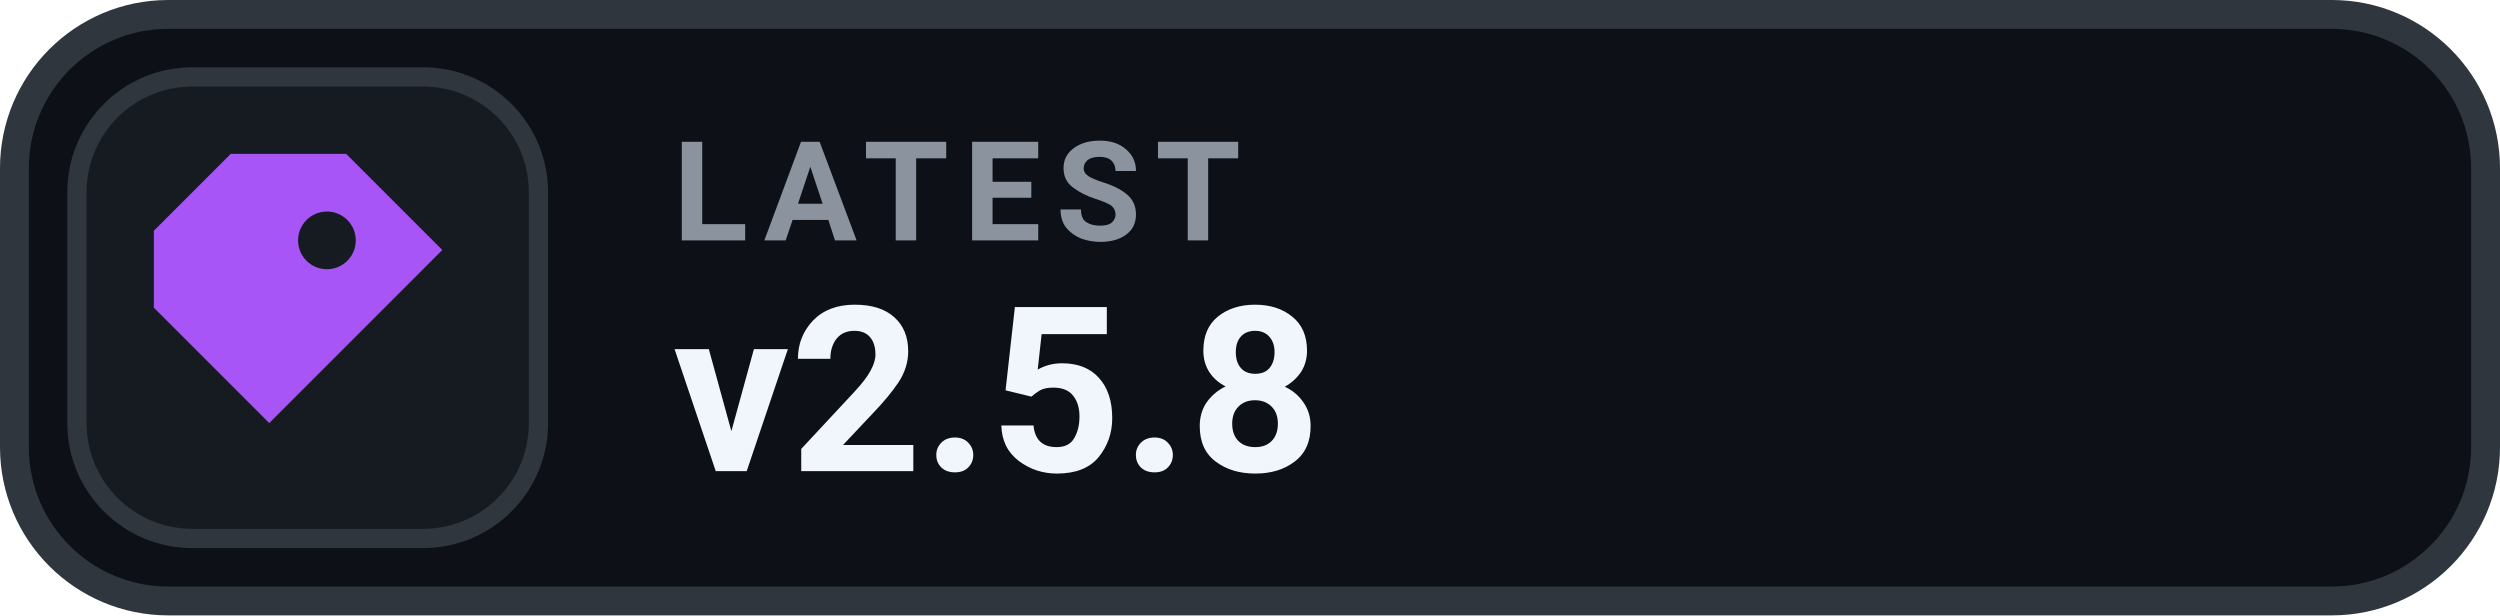
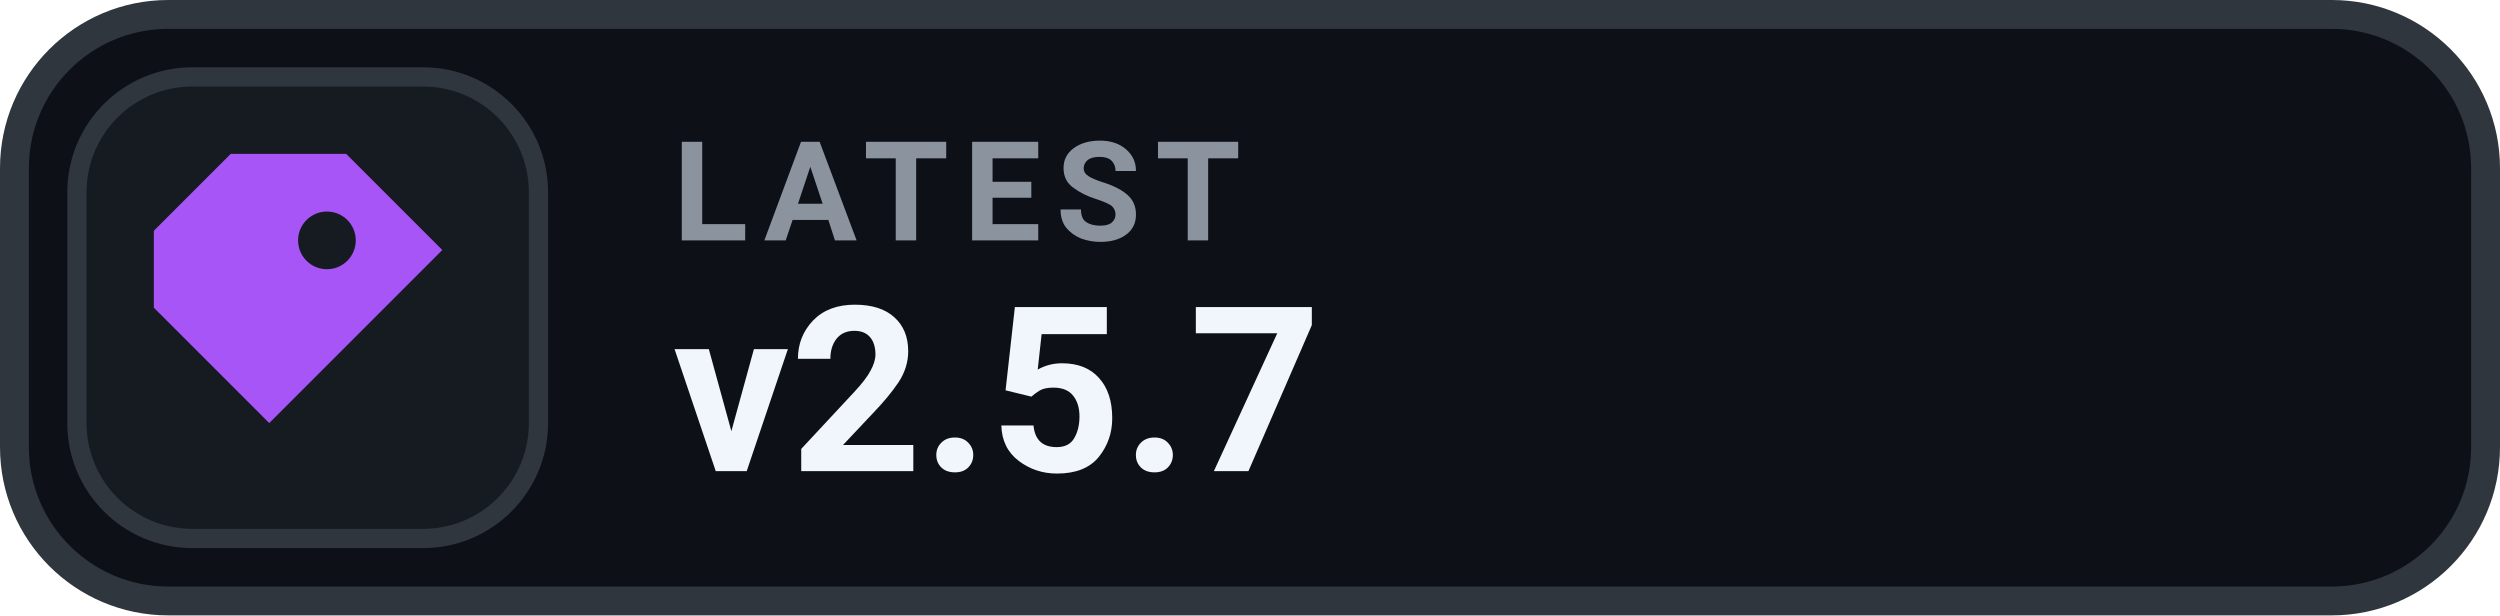
- <svg xmlns="http://www.w3.org/2000/svg" width="130" height="32" viewBox="0 0 130 32" role="img" aria-label="LATEST v2.5.8">
+ <svg xmlns="http://www.w3.org/2000/svg" width="130" height="32" viewBox="0 0 130 32" role="img" aria-label="LATEST v2.5.7">
  <rect x=".75" y=".75" width="128.5" height="30.5" rx="8" fill="#0D1117" stroke="#30363D" stroke-width="1.5" />
  <rect x="4" y="4" width="24" height="24" rx="6" fill="#161B22" stroke="#30363D" stroke-width="1" />
  <g transform="translate(16 16)" style="color:#A855F7;">
    <path d="M-4 -8 h6 l5 5 -9 9 -6 -6 v-4 Z M1 -5 a1.5 1.5 0 1 0 0 3 A1.5 1.5 0 0 0 1 -5 Z" fill="currentColor" />
  </g>
  <text x="35" y="12.5" fill="#8B949E" font-family="-apple-system,BlinkMacSystemFont,'Segoe UI',Roboto,Helvetica,Arial,sans-serif" font-size="7.2" font-weight="700" letter-spacing=".75">LATEST</text>
-   <text x="35" y="24.5" fill="#F0F6FC" font-family="-apple-system,BlinkMacSystemFont,'Segoe UI',Roboto,Helvetica,Arial,sans-serif" font-size="12" font-weight="700">v2.5.8</text>
+   <text x="35" y="24.5" fill="#F0F6FC" font-family="-apple-system,BlinkMacSystemFont,'Segoe UI',Roboto,Helvetica,Arial,sans-serif" font-size="12" font-weight="700">v2.5.7</text>
</svg>
